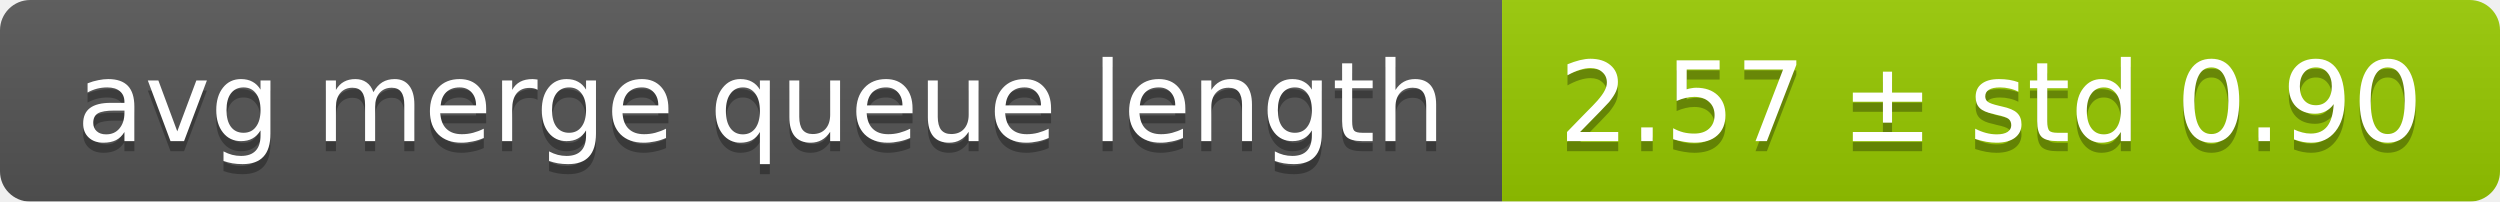
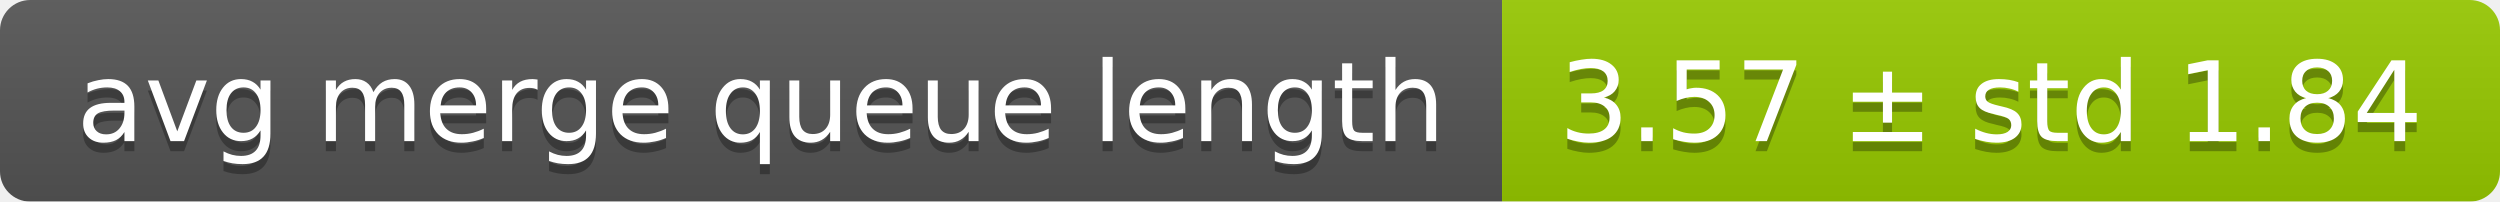
<svg xmlns="http://www.w3.org/2000/svg" width="248" height="20">
  <linearGradient id="smooth" x2="0" y2="100%">
    <stop offset="0" stop-color="#bbb" stop-opacity=".1" />
    <stop offset="1" stop-opacity=".1" />
  </linearGradient>
  <mask id="round">
    <rect width="248" height="20" rx="3" fill="#fff" />
  </mask>
  <g mask="url(#round)">
    <rect width="149" height="20" fill="#555" />
    <rect x="149" width="99" height="20" fill="#97ca00" />
    <rect width="248" height="20" fill="url(#smooth)" />
  </g>
  <g fill="#fff" text-anchor="middle" font-family="DejaVu Sans,Verdana,Geneva,sans-serif" font-size="11">
    <text x="75.5" y="15" fill="#010101" fill-opacity=".3">avg merge queue length</text>
    <text x="75.5" y="14">avg merge queue length</text>
-     <text x="197.5" y="15" fill="#010101" fill-opacity=".3">2.57 ± std 0.90</text>
-     <text x="197.5" y="14">2.57 ± std 0.90</text>
+     <text x="197.5" y="15" fill="#010101" fill-opacity=".3">3.57 ± std 1.84</text>
+     <text x="197.5" y="14">3.57 ± std 1.84</text>
  </g>
</svg>
